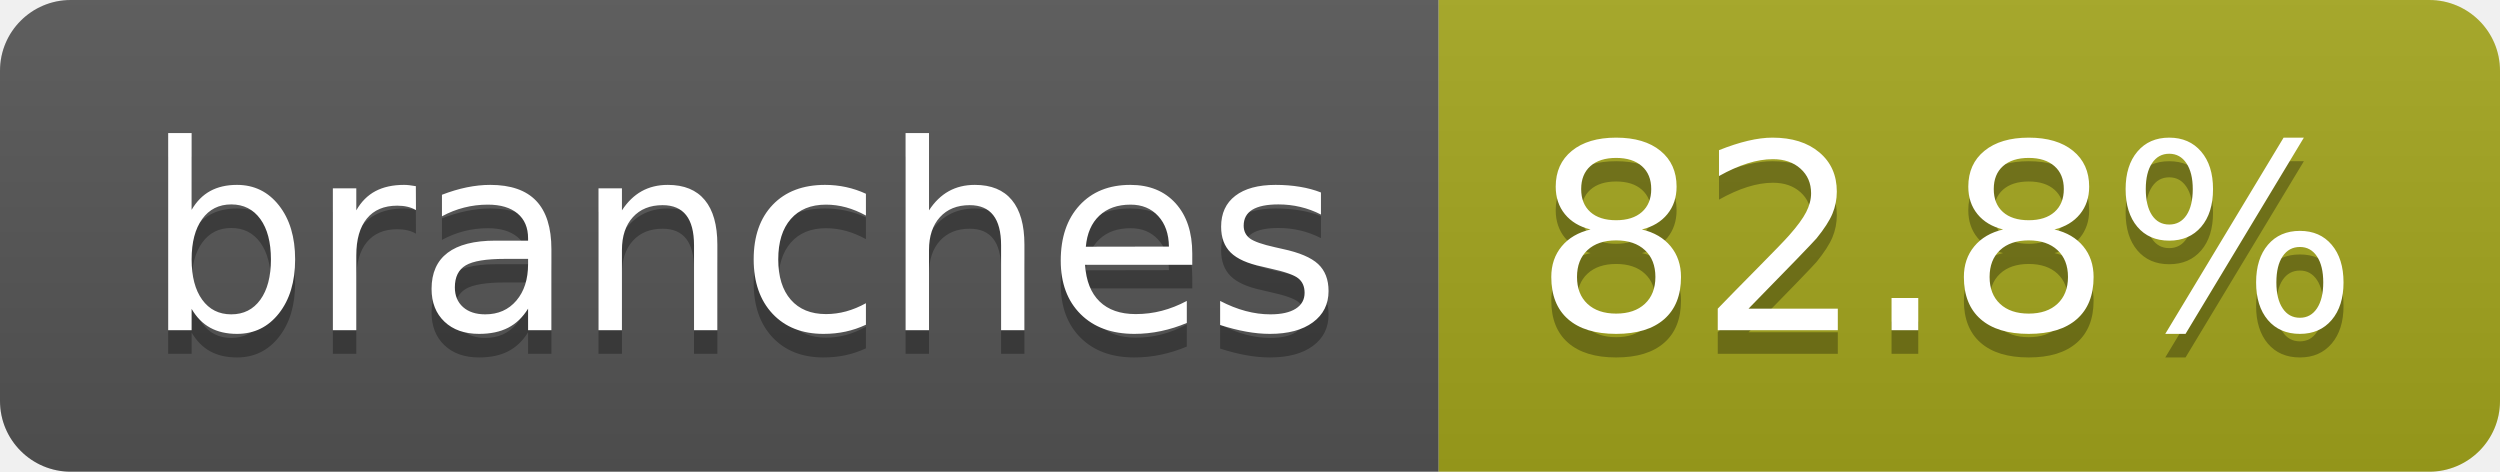
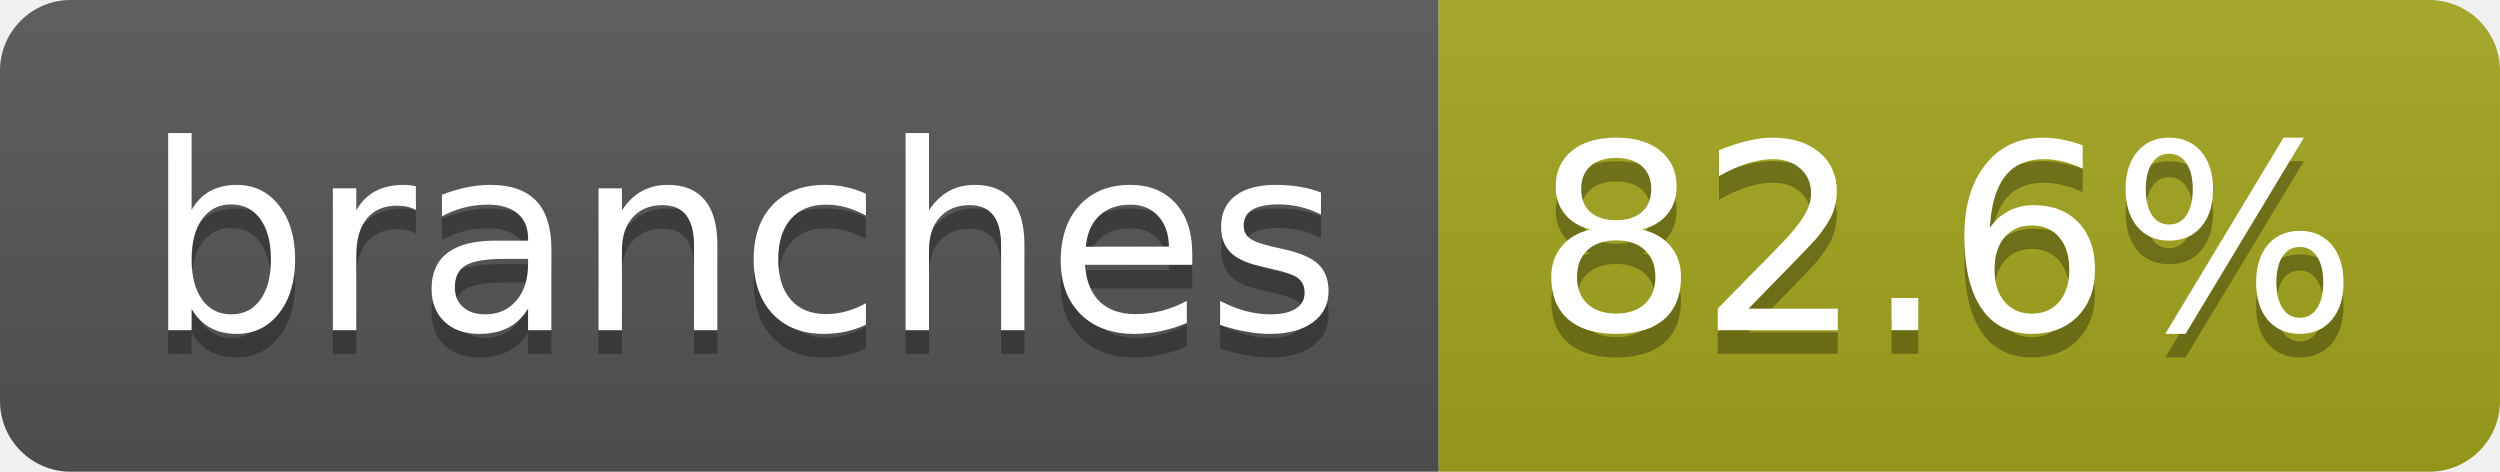
- <svg xmlns="http://www.w3.org/2000/svg" width="106" height="20" role="img" aria-label="branches: 82.8%">
+ <svg xmlns="http://www.w3.org/2000/svg" width="106" height="20" role="img" aria-label="branches: 82.6%">
  <linearGradient id="s" x2="0" y2="100%">
    <stop offset="0" stop-color="#bbb" stop-opacity=".1" />
    <stop offset="1" stop-opacity=".1" />
  </linearGradient>
  <clipPath id="r">
    <rect width="106" height="20" rx="3" fill="#fff" />
  </clipPath>
  <g clip-path="url(#r)">
    <rect width="61" height="20" fill="#555" />
    <rect x="61" width="45" height="20" fill="#a4a61d" />
    <rect width="106" height="20" fill="url(#s)" />
  </g>
  <g fill="#fff" text-anchor="middle" font-family="Verdana,Geneva,DejaVu Sans,sans-serif" text-rendering="geometricPrecision" font-size="110">
    <text aria-hidden="true" x="315" y="150" fill="#010101" fill-opacity=".3" transform="scale(.1)" textLength="507">branches</text>
    <text x="315" y="140" transform="scale(.1)" fill="#fff" textLength="507">branches</text>
-     <text aria-hidden="true" x="825" y="150" fill="#010101" fill-opacity=".3" transform="scale(.1)" textLength="350">82.8%</text>
-     <text x="825" y="140" transform="scale(.1)" fill="#fff" textLength="350">82.8%</text>
+     <text aria-hidden="true" x="825" y="150" fill="#010101" fill-opacity=".3" transform="scale(.1)" textLength="350">82.6%</text>
+     <text x="825" y="140" transform="scale(.1)" fill="#fff" textLength="350">82.6%</text>
  </g>
</svg>
